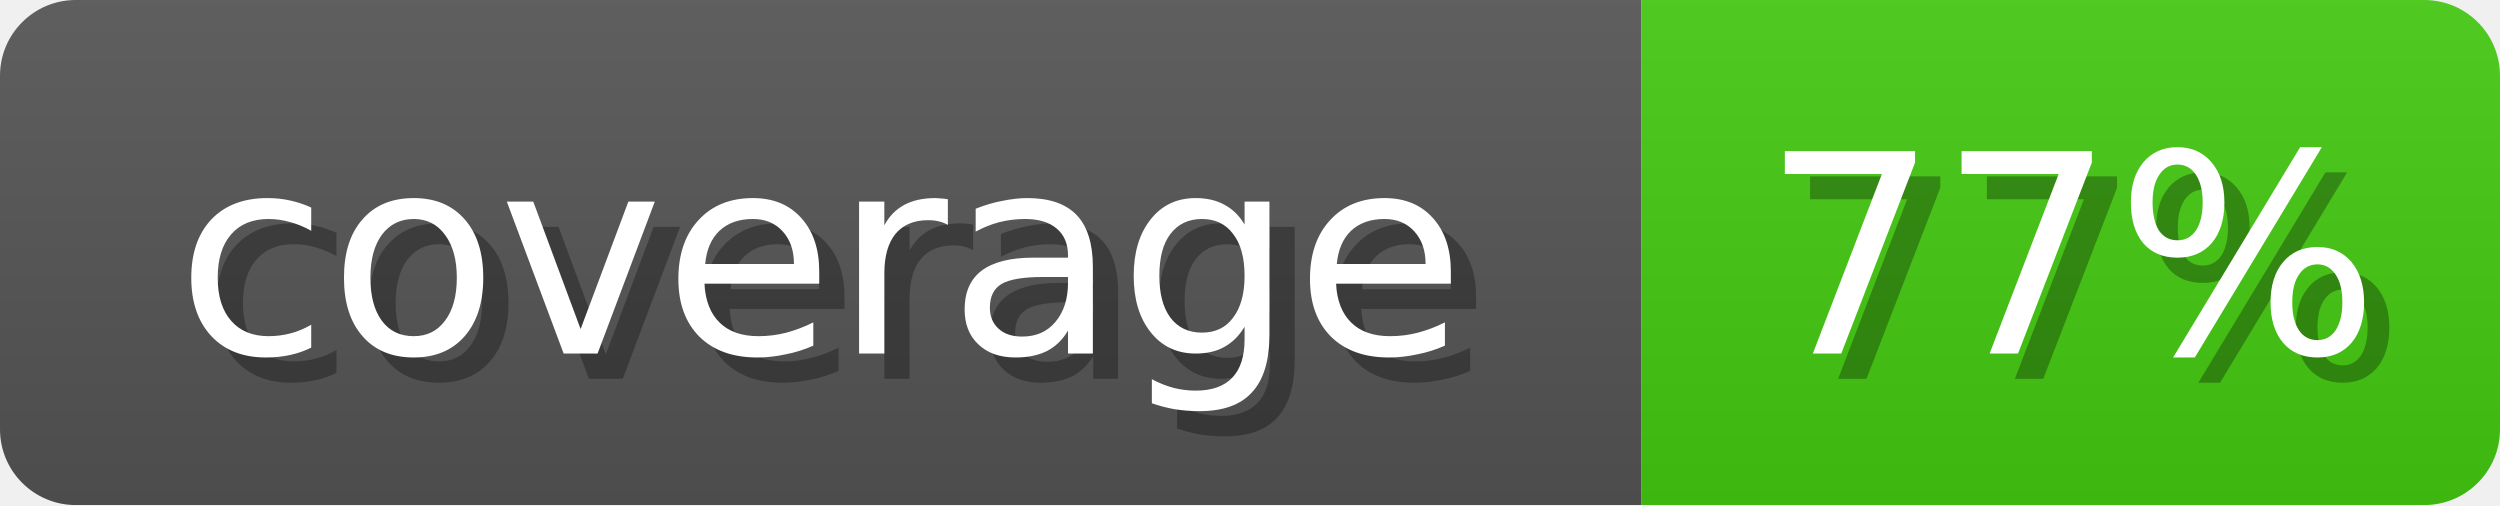
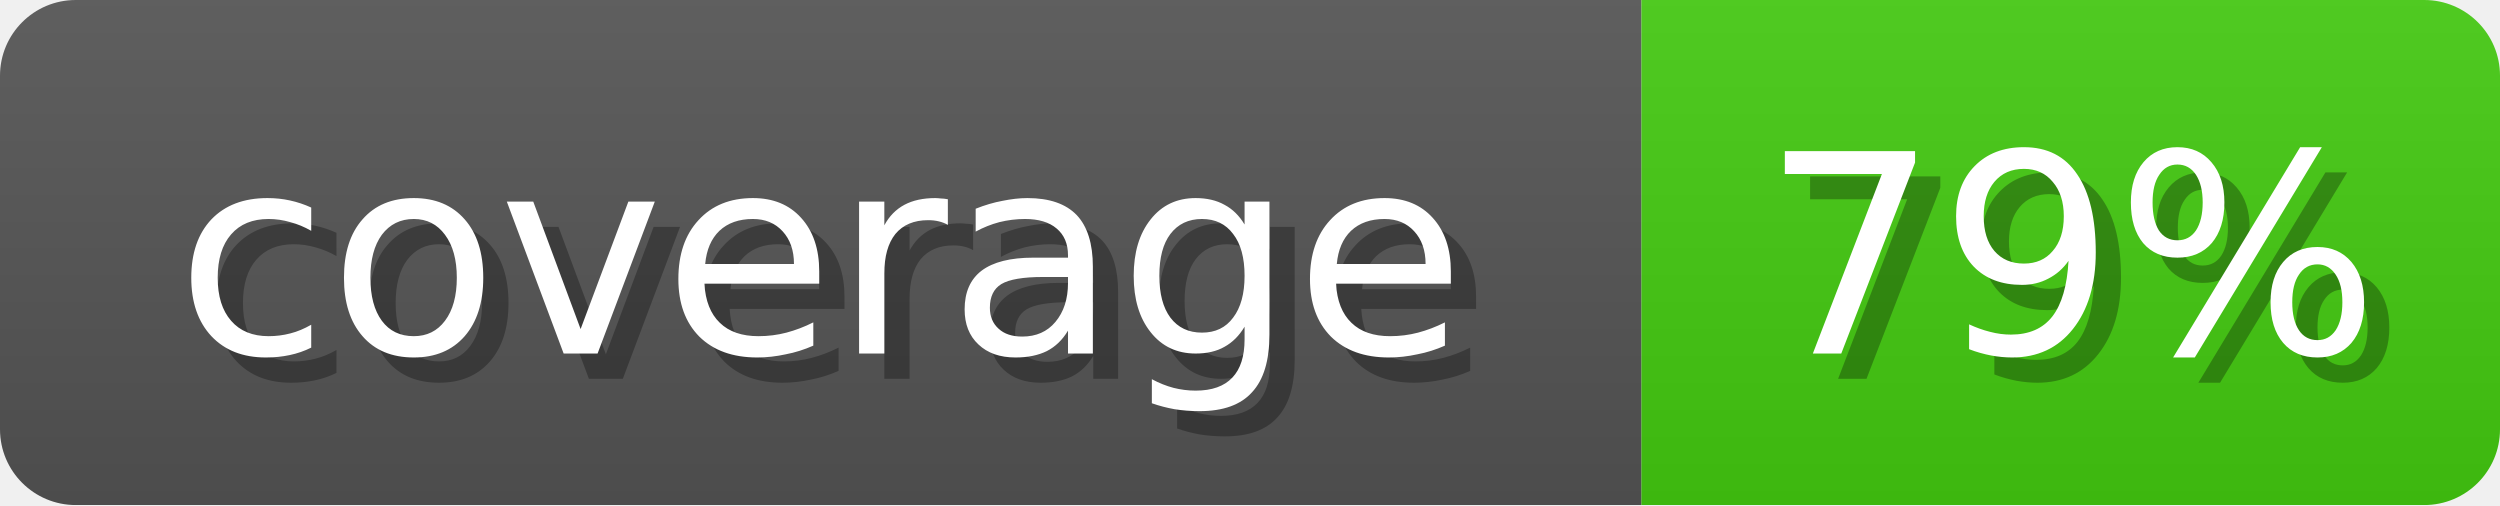
<svg xmlns="http://www.w3.org/2000/svg" width="99" height="20">
  <linearGradient id="b" x2="0" y2="100%">
    <stop offset="0" stop-color="#bbb" stop-opacity=".1" />
    <stop offset="1" stop-opacity=".1" />
  </linearGradient>
  <mask id="anybadge_1">
    <rect width="99" height="20" rx="3" fill="#fff" />
  </mask>
  <g mask="url(#anybadge_1)">
    <path fill="#555" d="M0 0h65v20H0z" />
    <path fill="#4c1" d="M65 0h34v20H65z" />
    <path fill="url(#b)" d="M0 0h99v20H0z" />
  </g>
  <g fill="#fff" text-anchor="middle" font-family="DejaVu Sans,Verdana,Geneva,sans-serif" font-size="11">
    <text x="33.5" y="15" fill="#010101" fill-opacity=".3">coverage</text>
    <text x="32.5" y="14">coverage</text>
  </g>
  <g fill="#fff" text-anchor="middle" font-family="DejaVu Sans,Verdana,Geneva,sans-serif" font-size="11">
-     <text x="83.0" y="15" fill="#010101" fill-opacity=".3">77%</text>
-     <text x="82.0" y="14">77%</text>
+     <text x="83.0" y="15" fill="#010101" fill-opacity=".3">79%</text>
+     <text x="82.0" y="14">79%</text>
  </g>
</svg>
